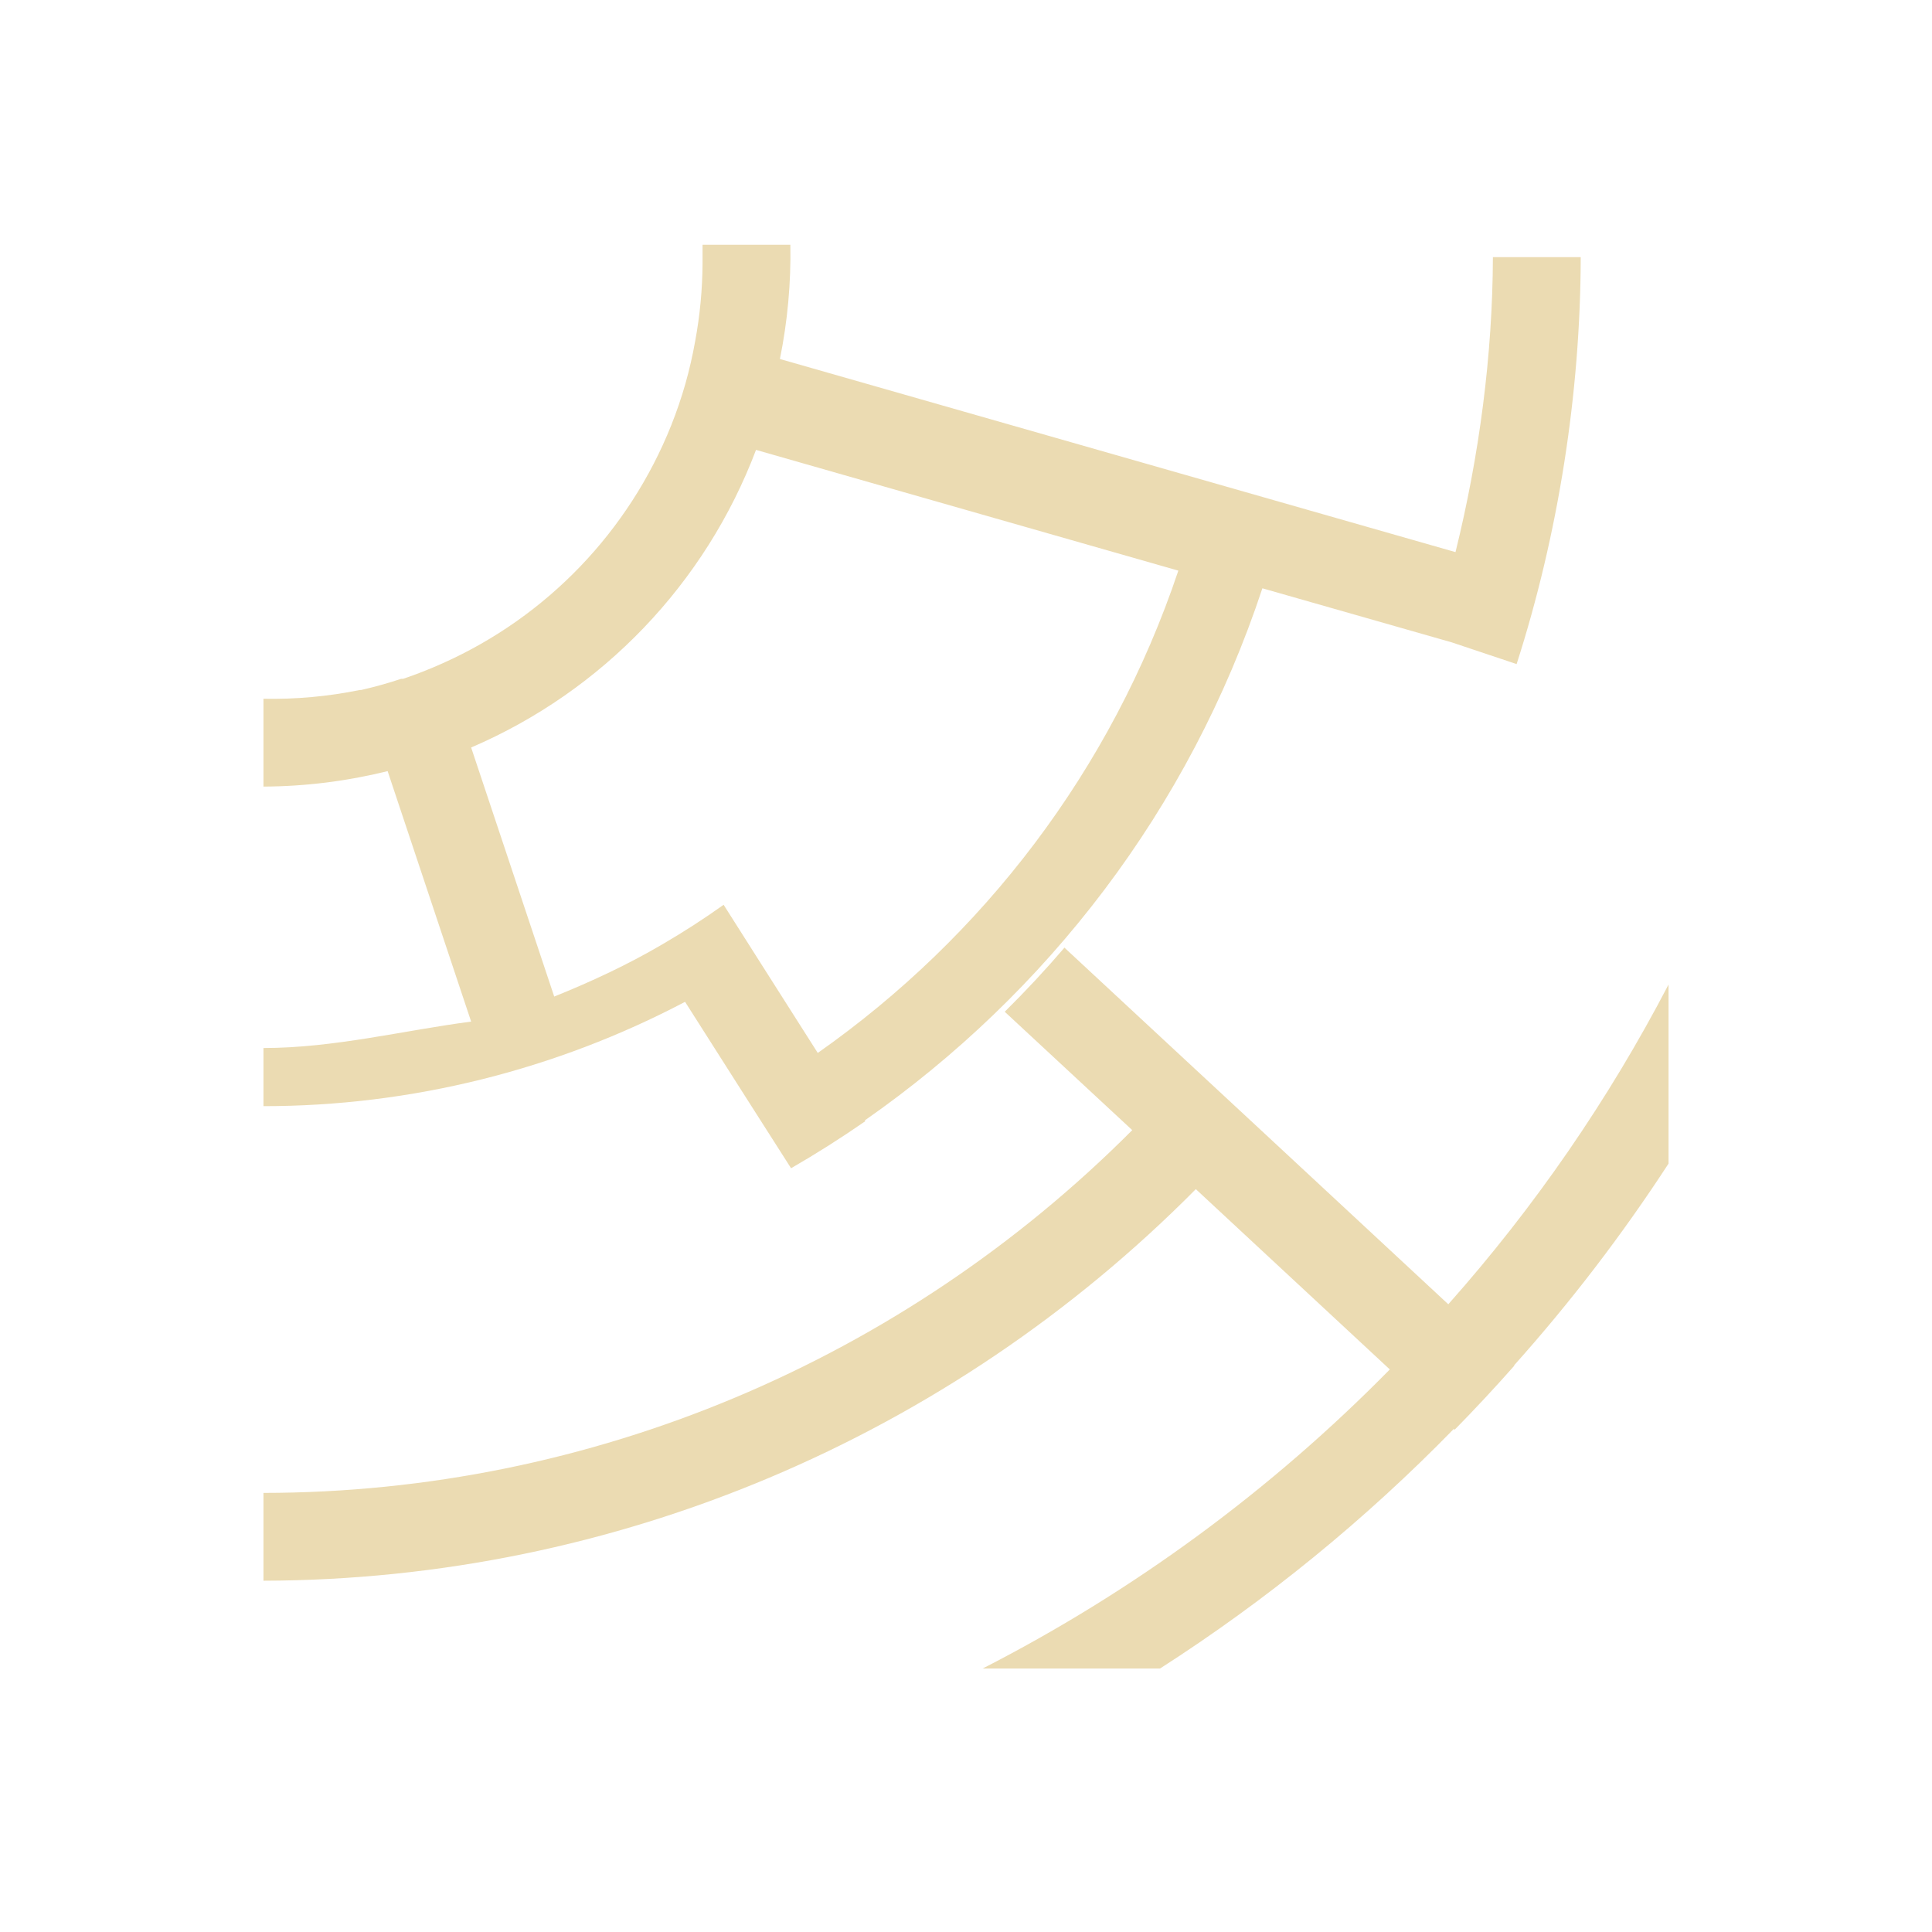
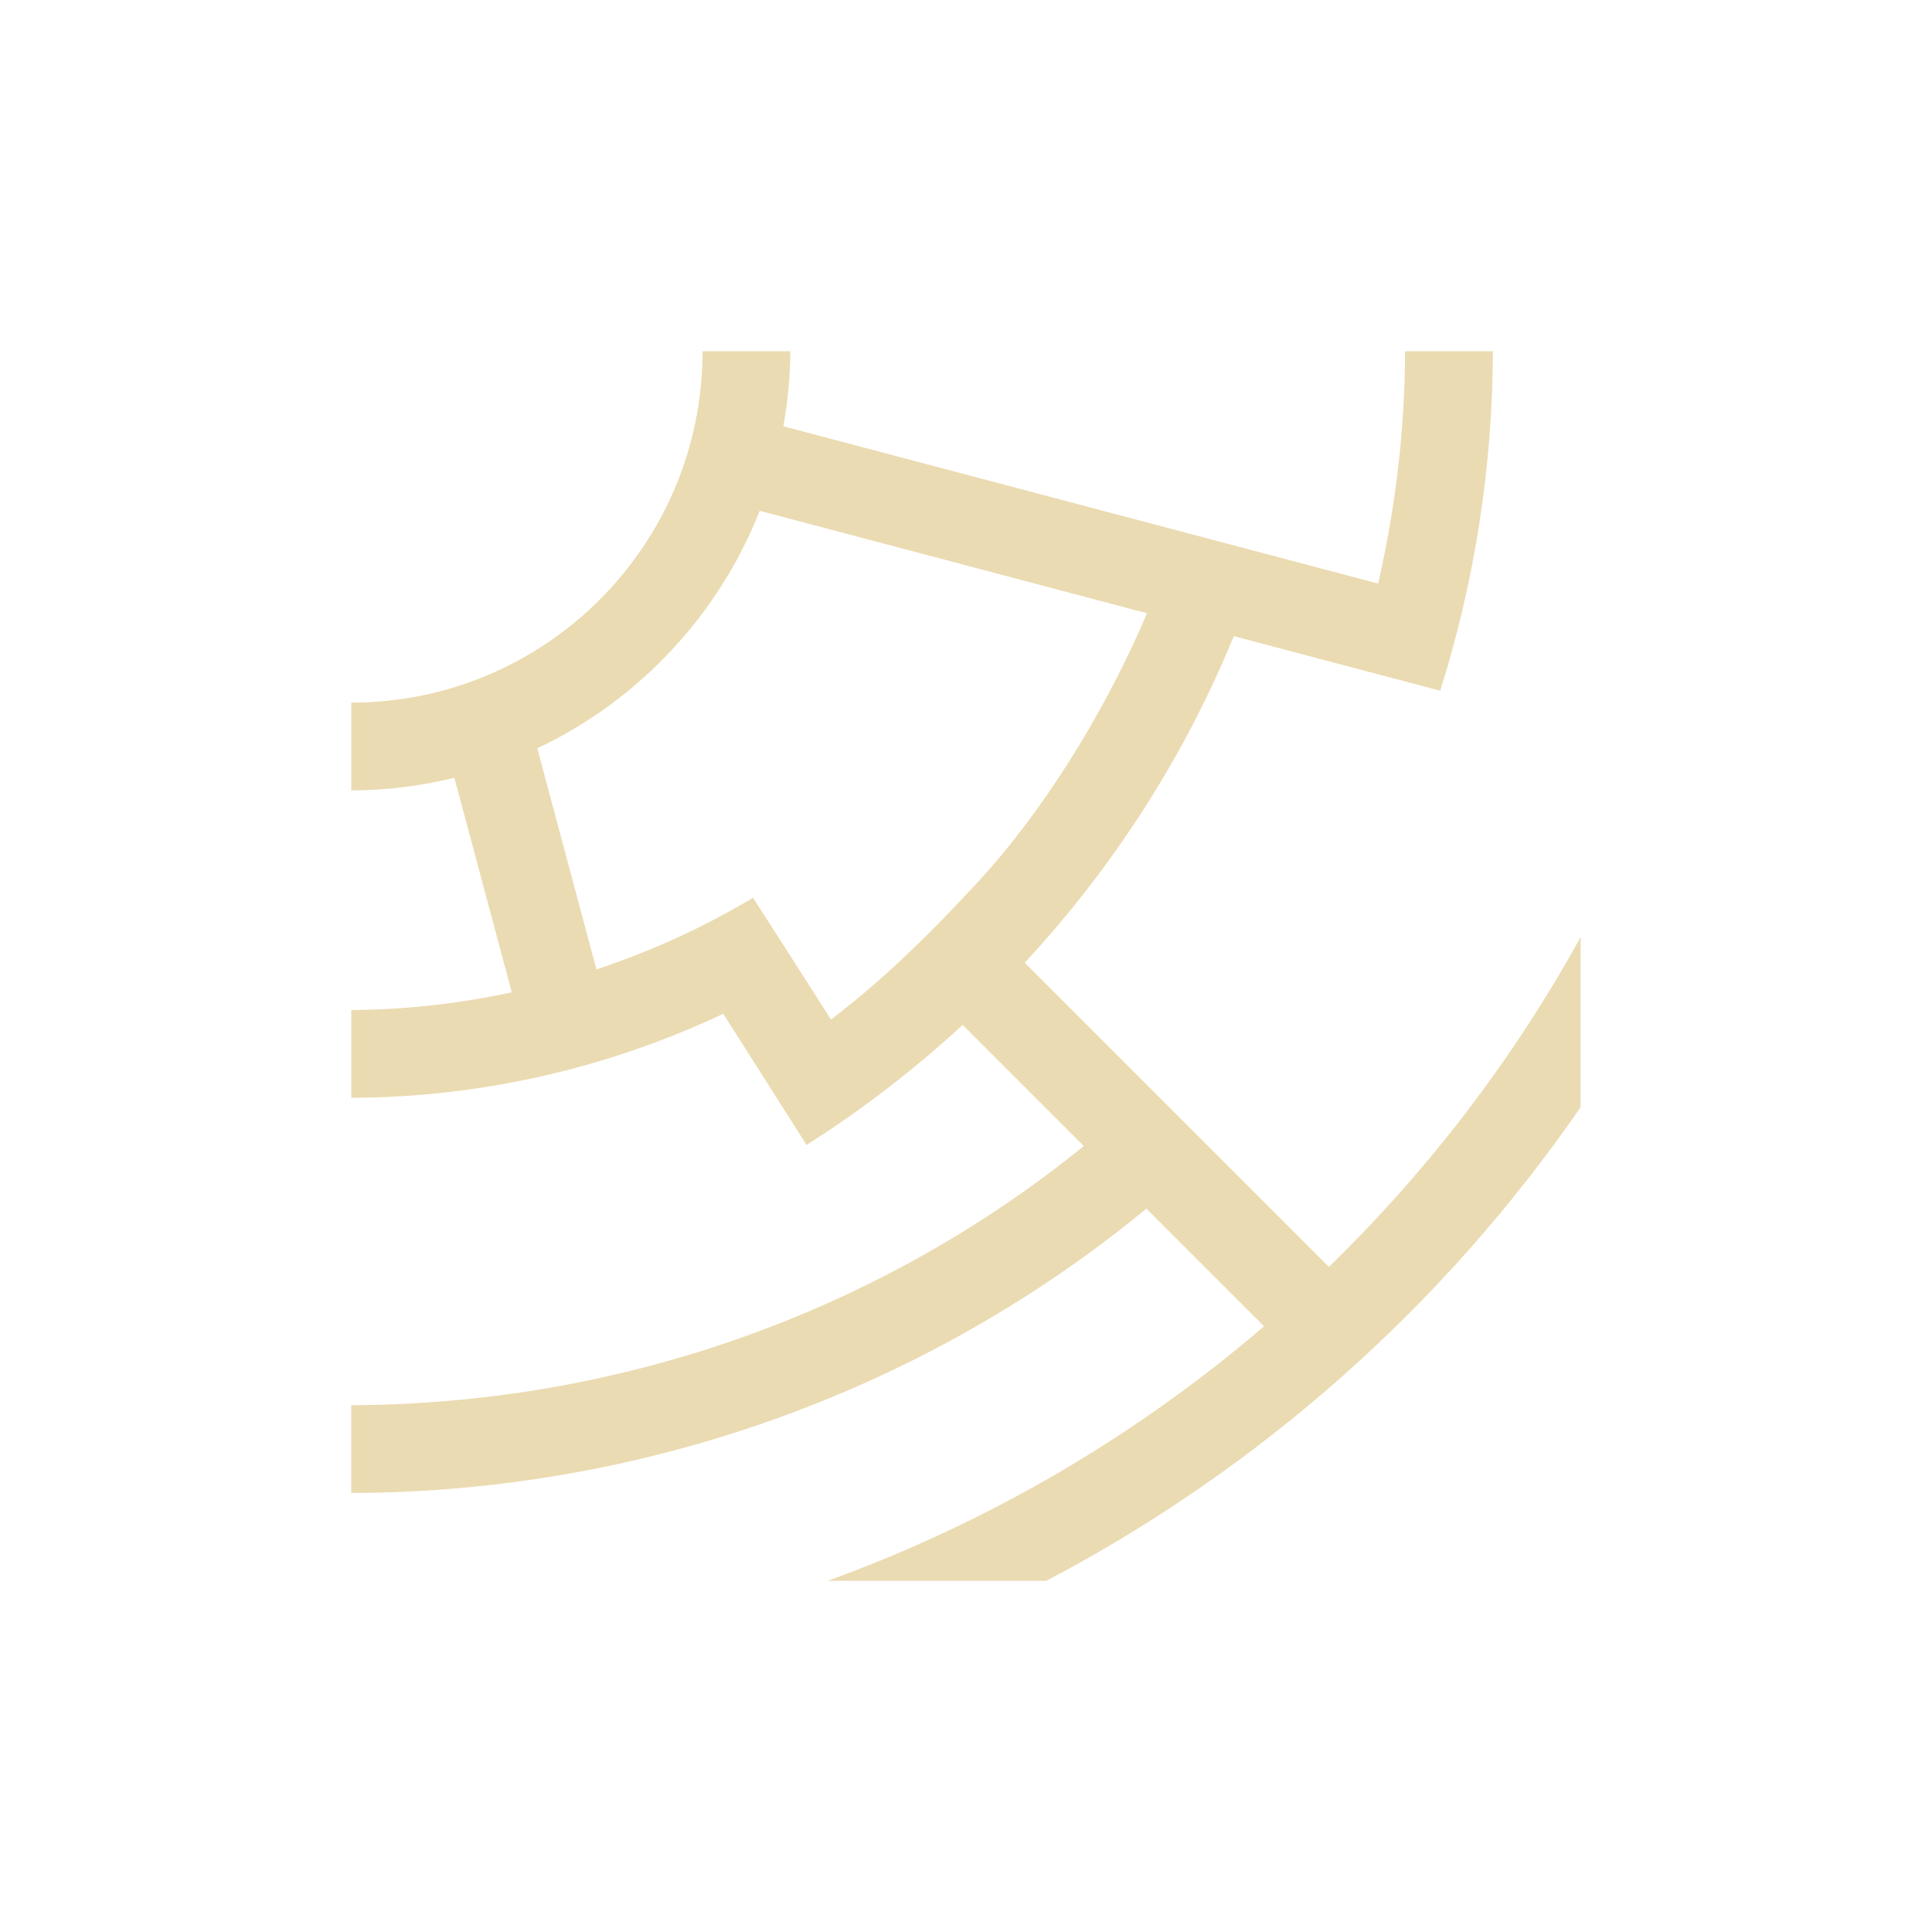
- <svg xmlns="http://www.w3.org/2000/svg" width="22" height="22" viewBox="0 0 22 22">
+ <svg xmlns="http://www.w3.org/2000/svg" width="22" height="22" version="1.1" viewBox="0 0 22 22">
  <defs>
-     <style id="current-color-scheme" type="text/css">
-    .ColorScheme-Text { color:#ebdbb2; } .ColorScheme-Highlight { color:#458588; }
-   </style>
+     <style type="text/css">.ColorScheme-Text { color:#ebdbb2; } .ColorScheme-Highlight { color:#458588; }</style>
  </defs>
-   <path style="fill:currentColor" class="ColorScheme-Text" d="M 5 -0.213 L 5 0 A 5 5 0 0 1 4.916 0.885 A 5 5 0 0 1 4.805 1.369 A 5 5 0 0 1 4.643 1.844 A 5 5 0 0 1 2.045 4.551 A 5 5 0 0 1 1.59 4.73 A 5 5 0 0 1 1.58 4.73 A 5 5 0 0 1 1.568 4.73 A 5 5 0 0 1 1.113 4.857 A 5 5 0 0 1 1.098 4.857 A 5 5 0 0 1 0 4.957 L 0 5.957 A 6 6 0 0 0 1.414 5.781 L 2.365 8.633 C 1.599 8.733 0.804 8.934 0 8.934 L 0 9.596 C 1.684 9.596 3.332 9.181 4.801 8.408 L 5.471 9.461 L 6.008 10.303 A 12 12 0 0 0 6.852 9.768 L 6.848 9.758 C 8.922 8.311 10.541 6.219 11.375 3.699 L 13.529 4.314 L 14.27 4.562 C 14.744 3.087 14.997 1.482 15 -0.072 L 14 -0.072 C 13.996 1.044 13.845 2.19 13.574 3.287 L 5.881 1.088 A 6 6 0 0 0 6 -0.213 L 5 -0.213 z M 5.609 2.123 L 10.418 3.498 C 9.653 5.777 8.187 7.673 6.312 8.99 L 5.664 7.971 L 5.24 7.303 A 9 9 0 0 1 4.541 7.754 C 4.146 7.986 3.733 8.178 3.311 8.348 L 2.365 5.512 A 6 6 0 0 0 5.609 2.123 z M 9.123 7.789 A 12 12 0 0 1 8.441 8.521 L 9.893 9.869 C 7.279 12.492 3.73 13.997 0 14 L 0 15 C 4.007 14.99 7.816 13.368 10.617 10.541 L 12.826 12.594 A 18 18 0 0 1 8.189 16 L 10.209 16 A 19 19 0 0 0 13.555 13.271 L 13.564 13.281 A 19 19 0 0 0 14.246 12.549 L 14.24 12.549 A 19 19 0 0 0 16 10.25 L 16 8.211 A 18 18 0 0 1 13.492 11.852 L 11.312 9.826 L 10.586 9.152 L 9.123 7.793 L 9.123 7.789 z" transform="translate(3 3)" />
+   <path class="ColorScheme-Text" d="m8 4.001c0 2.209-1.791 4-4 4v1c0.396-0.002 0.789-0.05 1.174-0.144l0.654 2.443c-0.599 0.128-1.21 0.198-1.828 0.201v1c1.465-0.005 2.911-0.332 4.236-0.957 0.317 0.498 0.633 0.996 0.949 1.494 0.501-0.318 1.125-0.766 1.777-1.367l1.379 1.379c-2.326 1.889-5.276 2.941-8.342 2.951v1c3.332-0.009 6.539-1.164 9.055-3.238l1.34 1.34a16 16 0 0 1-4.969 2.898h2.49a17 17 0 0 0 6.084-5.393v-1.938a16 16 0 0 1-2.867 3.756l-3.463-3.463c0.875-0.944 1.742-2.167 2.381-3.719 0.783 0.207 1.566 0.415 2.35 0.621 0.394-1.25 0.596-2.553 0.6-3.865h-1c-0.003 0.892-0.108 1.779-0.307 2.645l-6.773-1.791c0.051-0.282 0.078-0.567 0.08-0.854h-1zm0.652 1.816c1.47 0.388 2.94 0.777 4.41 1.166-0.515 1.207-1.232 2.307-1.914 3.047-0.683 0.74-1.174 1.189-1.686 1.58-0.293-0.464-0.591-0.924-0.887-1.387-0.565 0.338-1.164 0.61-1.783 0.816l-0.674-2.518c1.169-0.551 2.073-1.535 2.533-2.705z" fill="currentColor" />
</svg>
